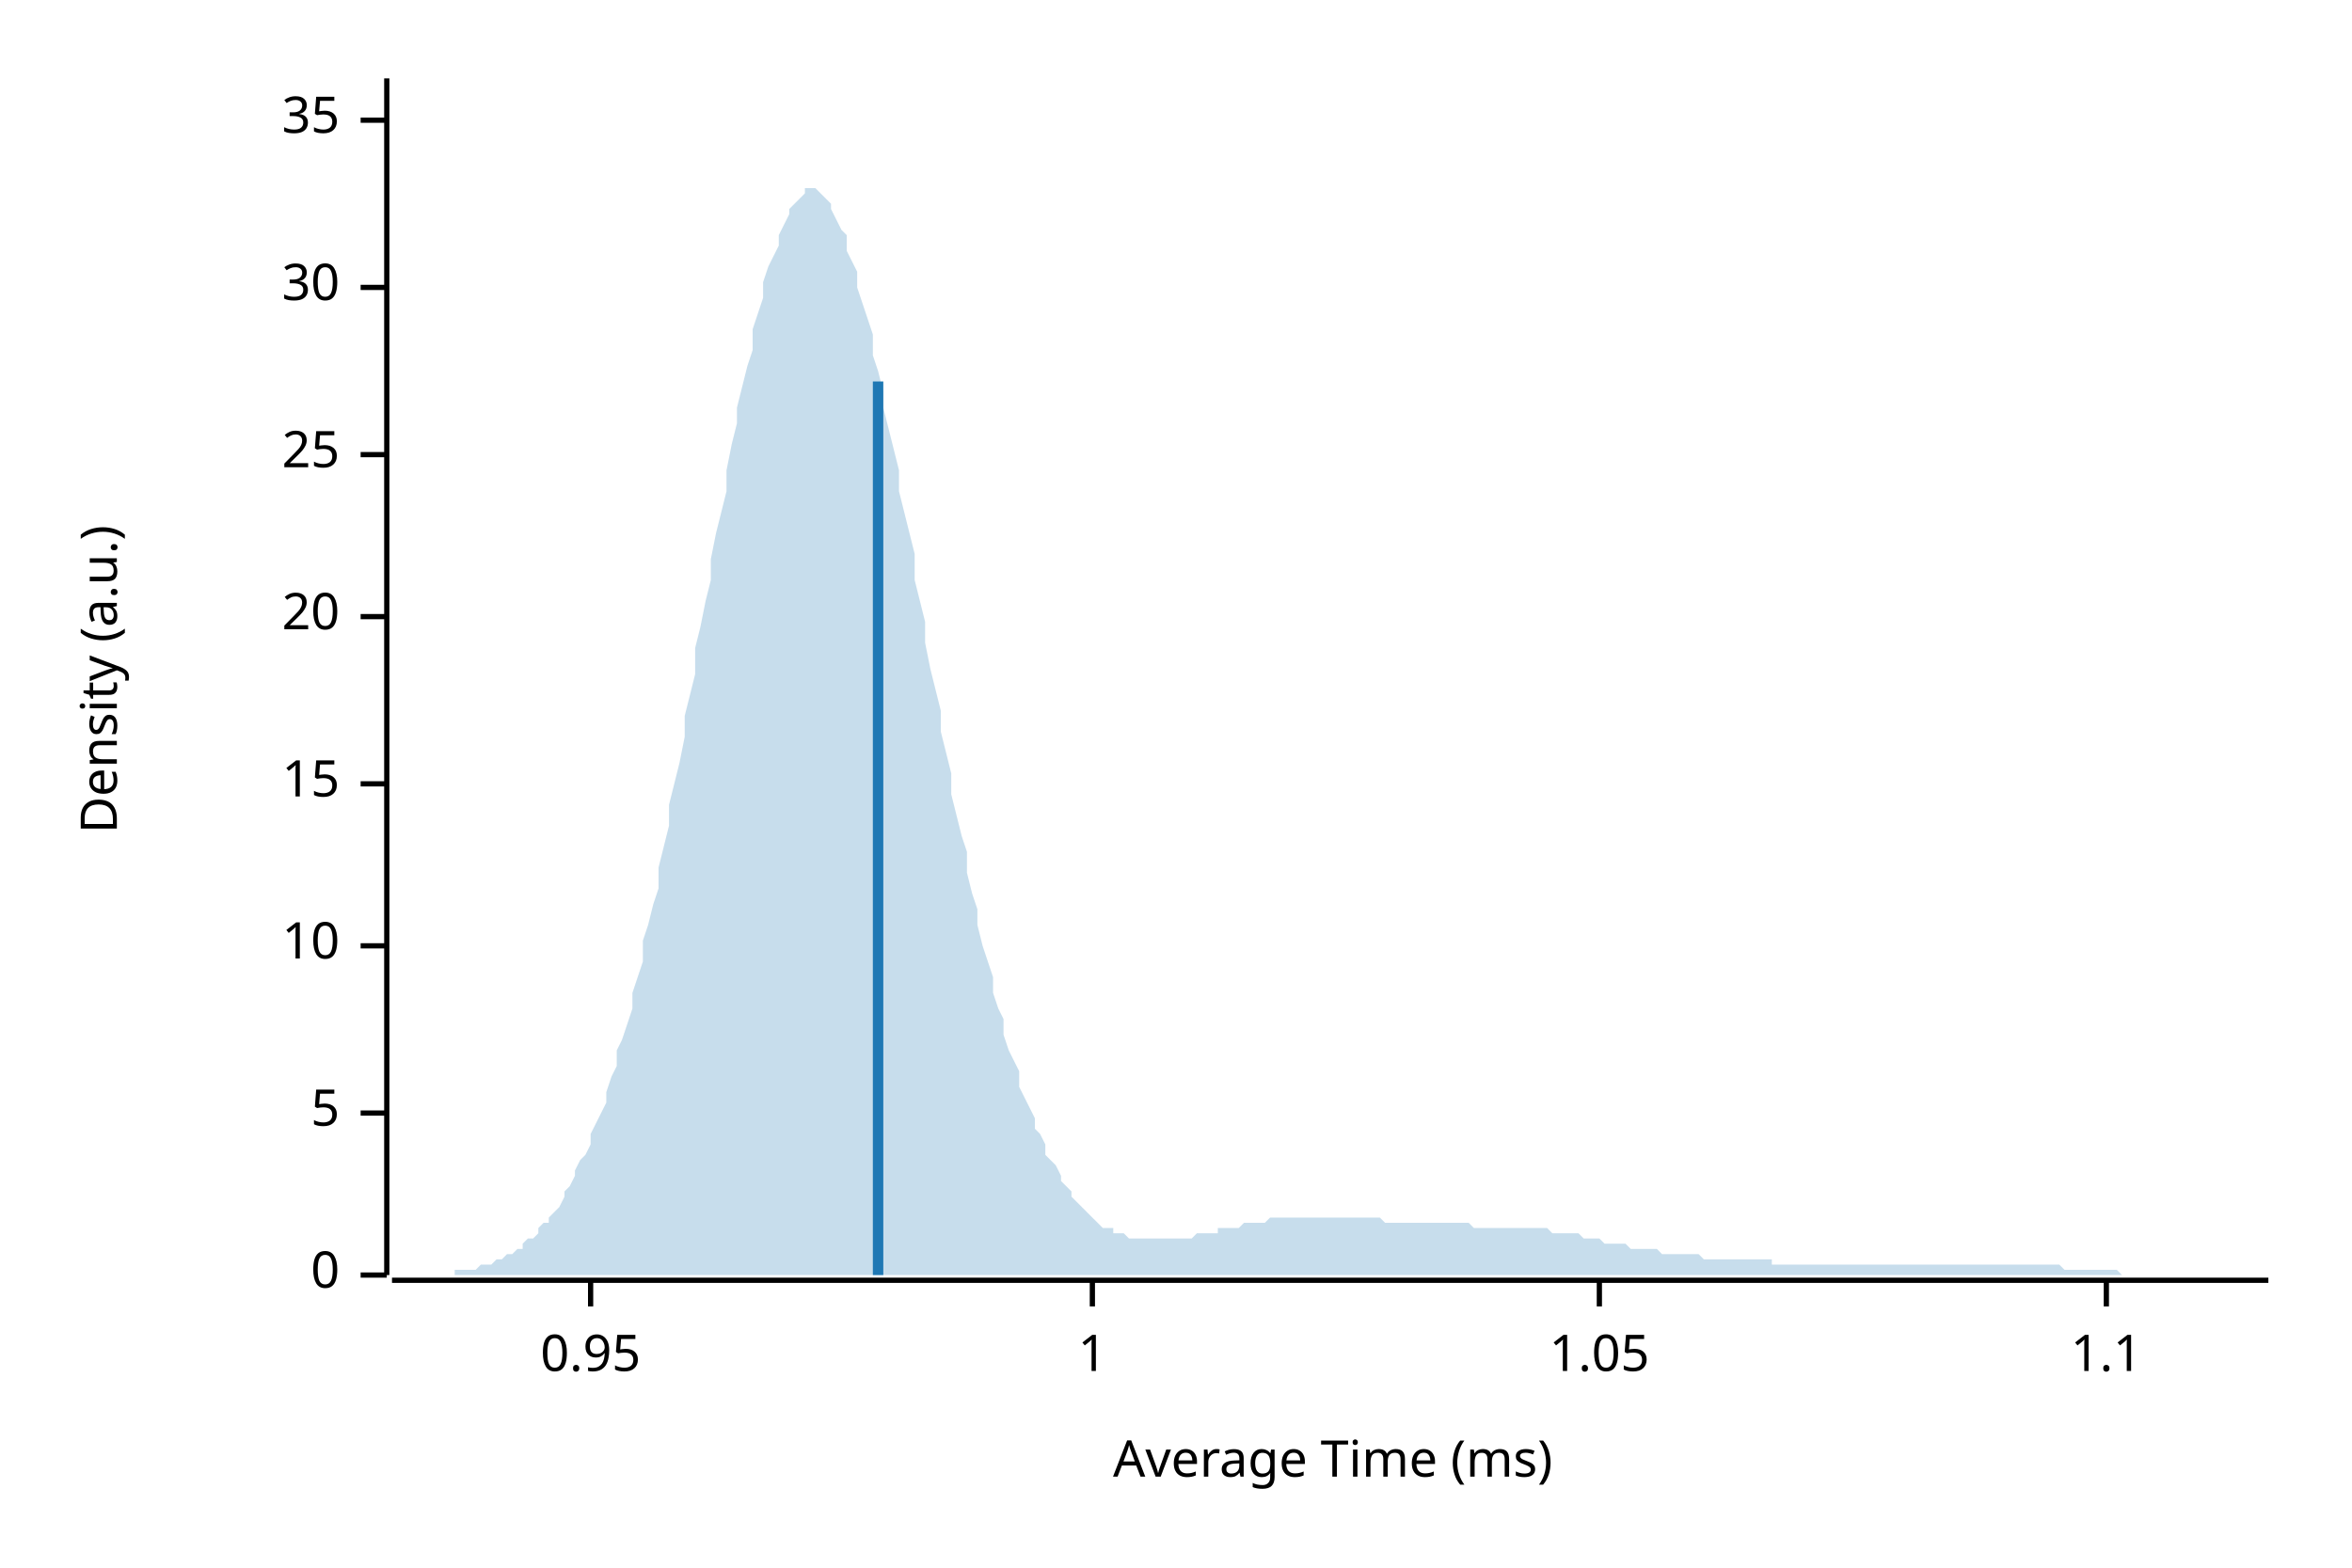
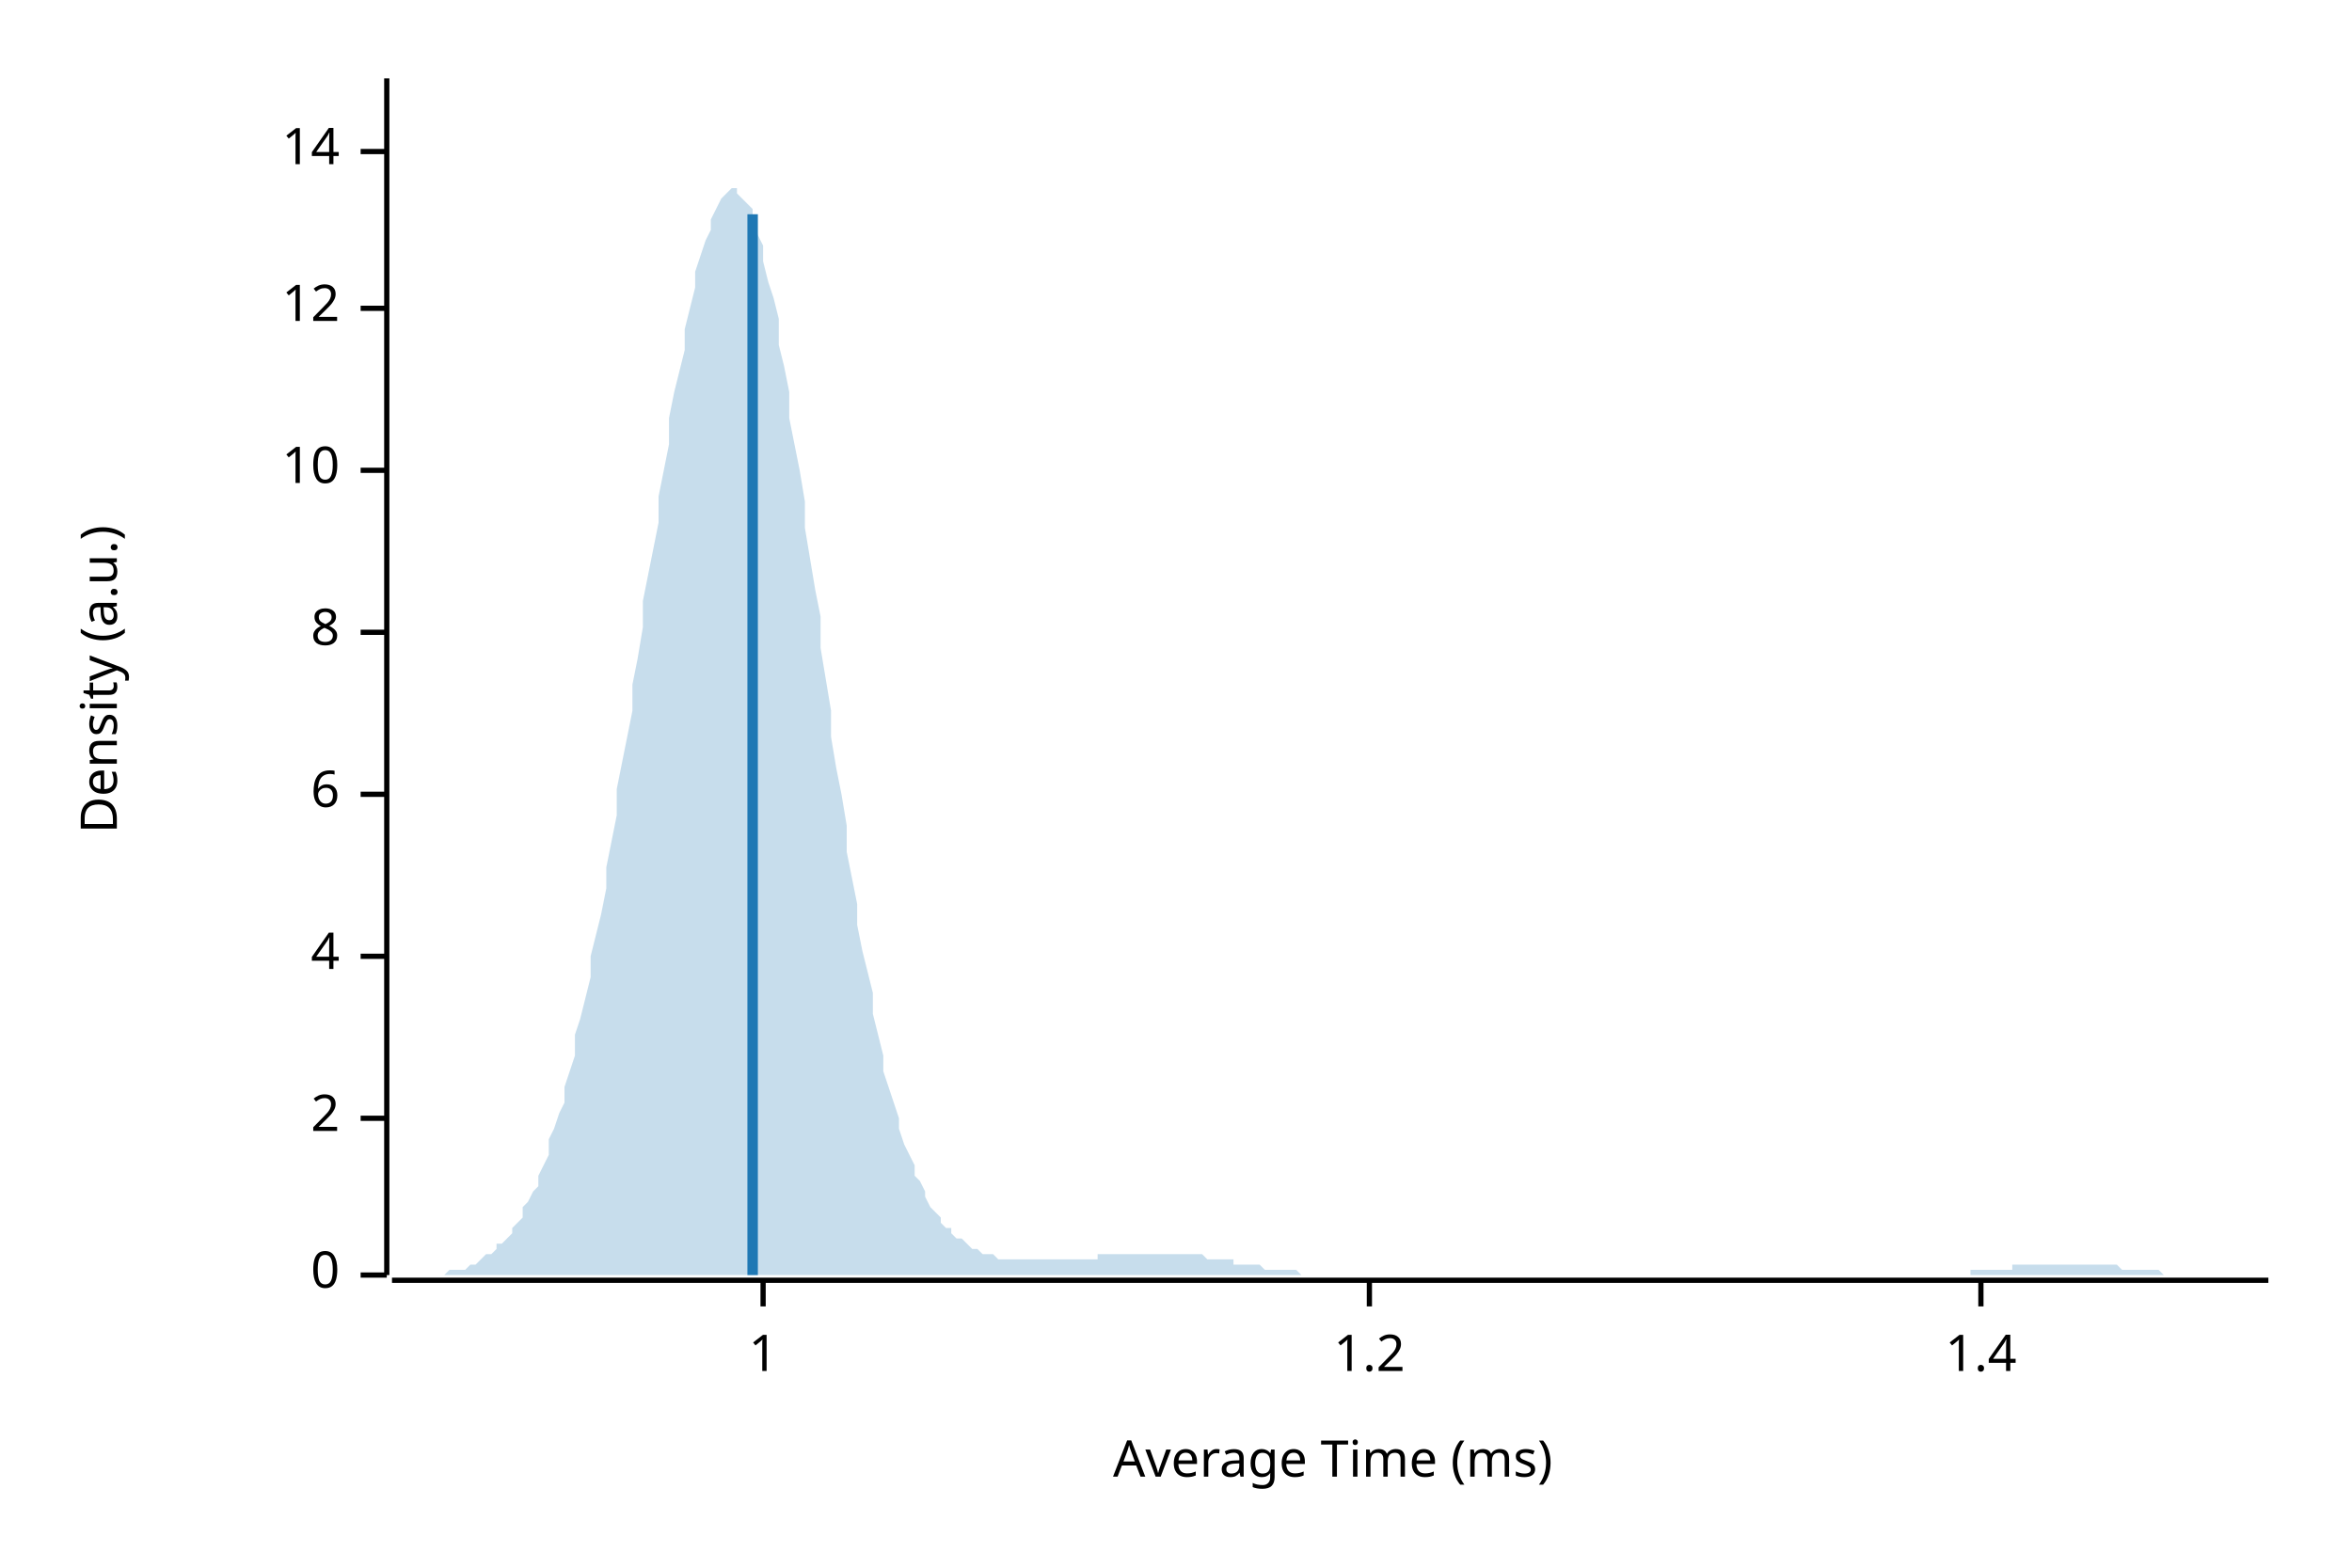
<svg xmlns="http://www.w3.org/2000/svg" width="450" height="300" viewBox="0 0 450 300">
  <text x="15" y="130" dy="0.76em" text-anchor="middle" font-family="sans-serif" font-size="9.677" opacity="1" fill="#000000" transform="rotate(270, 15, 130)">
Density (a.u.)
</text>
  <text x="255" y="285" dy="-0.5ex" text-anchor="middle" font-family="sans-serif" font-size="9.677" opacity="1" fill="#000000">
Average Time (ms)
</text>
  <polyline fill="none" opacity="1" stroke="#000000" stroke-width="1" points="74,15 74,244 " />
  <text x="65" y="244" dy="0.5ex" text-anchor="end" font-family="sans-serif" font-size="9.677" opacity="1" fill="#000000">
0
</text>
  <polyline fill="none" opacity="1" stroke="#000000" stroke-width="1" points="69,244 74,244 " />
-   <text x="65" y="213" dy="0.5ex" text-anchor="end" font-family="sans-serif" font-size="9.677" opacity="1" fill="#000000">
- 5
+   <text x="65" y="214" dy="0.5ex" text-anchor="end" font-family="sans-serif" font-size="9.677" opacity="1" fill="#000000">
+ 2
</text>
-   <polyline fill="none" opacity="1" stroke="#000000" stroke-width="1" points="69,213 74,213 " />
-   <text x="65" y="181" dy="0.5ex" text-anchor="end" font-family="sans-serif" font-size="9.677" opacity="1" fill="#000000">
+   <polyline fill="none" opacity="1" stroke="#000000" stroke-width="1" points="69,214 74,214 " />
+   <text x="65" y="183" dy="0.5ex" text-anchor="end" font-family="sans-serif" font-size="9.677" opacity="1" fill="#000000">
+ 4
+ </text>
+   <polyline fill="none" opacity="1" stroke="#000000" stroke-width="1" points="69,183 74,183 " />
+   <text x="65" y="152" dy="0.5ex" text-anchor="end" font-family="sans-serif" font-size="9.677" opacity="1" fill="#000000">
+ 6
+ </text>
+   <polyline fill="none" opacity="1" stroke="#000000" stroke-width="1" points="69,152 74,152 " />
+   <text x="65" y="121" dy="0.5ex" text-anchor="end" font-family="sans-serif" font-size="9.677" opacity="1" fill="#000000">
+ 8
+ </text>
+   <polyline fill="none" opacity="1" stroke="#000000" stroke-width="1" points="69,121 74,121 " />
+   <text x="65" y="90" dy="0.5ex" text-anchor="end" font-family="sans-serif" font-size="9.677" opacity="1" fill="#000000">
10
</text>
-   <polyline fill="none" opacity="1" stroke="#000000" stroke-width="1" points="69,181 74,181 " />
-   <text x="65" y="150" dy="0.5ex" text-anchor="end" font-family="sans-serif" font-size="9.677" opacity="1" fill="#000000">
- 15
+   <polyline fill="none" opacity="1" stroke="#000000" stroke-width="1" points="69,90 74,90 " />
+   <text x="65" y="59" dy="0.5ex" text-anchor="end" font-family="sans-serif" font-size="9.677" opacity="1" fill="#000000">
+ 12
</text>
-   <polyline fill="none" opacity="1" stroke="#000000" stroke-width="1" points="69,150 74,150 " />
-   <text x="65" y="118" dy="0.5ex" text-anchor="end" font-family="sans-serif" font-size="9.677" opacity="1" fill="#000000">
- 20
+   <polyline fill="none" opacity="1" stroke="#000000" stroke-width="1" points="69,59 74,59 " />
+   <text x="65" y="29" dy="0.5ex" text-anchor="end" font-family="sans-serif" font-size="9.677" opacity="1" fill="#000000">
+ 14
</text>
-   <polyline fill="none" opacity="1" stroke="#000000" stroke-width="1" points="69,118 74,118 " />
-   <text x="65" y="87" dy="0.5ex" text-anchor="end" font-family="sans-serif" font-size="9.677" opacity="1" fill="#000000">
- 25
- </text>
-   <polyline fill="none" opacity="1" stroke="#000000" stroke-width="1" points="69,87 74,87 " />
-   <text x="65" y="55" dy="0.5ex" text-anchor="end" font-family="sans-serif" font-size="9.677" opacity="1" fill="#000000">
- 30
- </text>
-   <polyline fill="none" opacity="1" stroke="#000000" stroke-width="1" points="69,55 74,55 " />
-   <text x="65" y="23" dy="0.5ex" text-anchor="end" font-family="sans-serif" font-size="9.677" opacity="1" fill="#000000">
- 35
- </text>
-   <polyline fill="none" opacity="1" stroke="#000000" stroke-width="1" points="69,23 74,23 " />
+   <polyline fill="none" opacity="1" stroke="#000000" stroke-width="1" points="69,29 74,29 " />
  <polyline fill="none" opacity="1" stroke="#000000" stroke-width="1" points="75,245 434,245 " />
-   <text x="113" y="255" dy="0.76em" text-anchor="middle" font-family="sans-serif" font-size="9.677" opacity="1" fill="#000000">
- 0.95
- </text>
-   <polyline fill="none" opacity="1" stroke="#000000" stroke-width="1" points="113,245 113,250 " />
-   <text x="209" y="255" dy="0.76em" text-anchor="middle" font-family="sans-serif" font-size="9.677" opacity="1" fill="#000000">
+   <text x="146" y="255" dy="0.76em" text-anchor="middle" font-family="sans-serif" font-size="9.677" opacity="1" fill="#000000">
1
</text>
-   <polyline fill="none" opacity="1" stroke="#000000" stroke-width="1" points="209,245 209,250 " />
-   <text x="306" y="255" dy="0.76em" text-anchor="middle" font-family="sans-serif" font-size="9.677" opacity="1" fill="#000000">
- 1.05
+   <polyline fill="none" opacity="1" stroke="#000000" stroke-width="1" points="146,245 146,250 " />
+   <text x="262" y="255" dy="0.76em" text-anchor="middle" font-family="sans-serif" font-size="9.677" opacity="1" fill="#000000">
+ 1.2
</text>
-   <polyline fill="none" opacity="1" stroke="#000000" stroke-width="1" points="306,245 306,250 " />
-   <text x="403" y="255" dy="0.76em" text-anchor="middle" font-family="sans-serif" font-size="9.677" opacity="1" fill="#000000">
- 1.1
+   <polyline fill="none" opacity="1" stroke="#000000" stroke-width="1" points="262,245 262,250 " />
+   <text x="379" y="255" dy="0.76em" text-anchor="middle" font-family="sans-serif" font-size="9.677" opacity="1" fill="#000000">
+ 1.4
</text>
-   <polyline fill="none" opacity="1" stroke="#000000" stroke-width="1" points="403,245 403,250 " />
-   <polygon opacity="0.25" fill="#1F78B4" points="75,244 75,244 76,244 77,244 77,244 78,244 79,244 80,244 80,244 81,244 82,244 82,244 83,244 84,244 85,244 85,244 86,244 87,244 87,243 88,243 89,243 90,243 90,243 91,243 92,242 92,242 93,242 94,242 95,241 95,241 96,241 97,240 98,240 98,240 99,239 100,239 100,238 101,237 102,237 103,236 103,235 104,234 105,234 105,233 106,232 107,231 108,229 108,228 109,227 110,225 110,224 111,222 112,221 113,219 113,217 114,215 115,213 116,211 116,209 117,206 118,204 118,201 119,199 120,196 121,193 121,190 122,187 123,184 123,180 124,177 125,173 126,170 126,166 127,162 128,158 128,154 129,150 130,146 131,141 131,137 132,133 133,129 133,124 134,120 135,115 136,111 136,107 137,102 138,98 139,94 139,90 140,85 141,81 141,78 142,74 143,70 144,67 144,63 145,60 146,57 146,54 147,51 148,49 149,47 149,45 150,43 151,41 151,40 152,39 153,38 154,37 154,36 155,36 156,36 157,37 157,37 158,38 159,39 159,40 160,42 161,44 162,45 162,48 163,50 164,52 164,55 165,58 166,61 167,64 167,68 168,71 169,75 169,78 170,82 171,86 172,90 172,94 173,98 174,102 175,106 175,111 176,115 177,119 177,123 178,128 179,132 180,136 180,140 181,144 182,148 182,152 183,156 184,160 185,163 185,167 186,171 187,174 187,177 188,181 189,184 190,187 190,190 191,193 192,195 192,198 193,201 194,203 195,205 195,208 196,210 197,212 198,214 198,216 199,217 200,219 200,221 201,222 202,223 203,225 203,226 204,227 205,228 205,229 206,230 207,231 208,232 208,232 209,233 210,234 210,234 211,235 212,235 213,235 213,236 214,236 215,236 216,237 216,237 217,237 218,237 218,237 219,237 220,237 221,237 221,237 222,237 223,237 223,237 224,237 225,237 226,237 226,237 227,237 228,237 228,237 229,236 230,236 231,236 231,236 232,236 233,236 233,235 234,235 235,235 236,235 236,235 237,235 238,234 239,234 239,234 240,234 241,234 241,234 242,234 243,233 244,233 244,233 245,233 246,233 246,233 247,233 248,233 249,233 249,233 250,233 251,233 251,233 252,233 253,233 254,233 254,233 255,233 256,233 257,233 257,233 258,233 259,233 259,233 260,233 261,233 262,233 262,233 263,233 264,233 264,233 265,234 266,234 267,234 267,234 268,234 269,234 269,234 270,234 271,234 272,234 272,234 273,234 274,234 275,234 275,234 276,234 277,234 277,234 278,234 279,234 280,234 280,234 281,234 282,235 282,235 283,235 284,235 285,235 285,235 286,235 287,235 287,235 288,235 289,235 290,235 290,235 291,235 292,235 292,235 293,235 294,235 295,235 295,235 296,235 297,236 298,236 298,236 299,236 300,236 300,236 301,236 302,236 303,237 303,237 304,237 305,237 305,237 306,237 307,238 308,238 308,238 309,238 310,238 310,238 311,238 312,239 313,239 313,239 314,239 315,239 316,239 316,239 317,239 318,240 318,240 319,240 320,240 321,240 321,240 322,240 323,240 323,240 324,240 325,240 326,241 326,241 327,241 328,241 328,241 329,241 330,241 331,241 331,241 332,241 333,241 333,241 334,241 335,241 336,241 336,241 337,241 338,241 339,241 339,242 340,242 341,242 341,242 342,242 343,242 344,242 344,242 345,242 346,242 346,242 347,242 348,242 349,242 349,242 350,242 351,242 351,242 352,242 353,242 354,242 354,242 355,242 356,242 357,242 357,242 358,242 359,242 359,242 360,242 361,242 362,242 362,242 363,242 364,242 364,242 365,242 366,242 367,242 367,242 368,242 369,242 369,242 370,242 371,242 372,242 372,242 373,242 374,242 375,242 375,242 376,242 377,242 377,242 378,242 379,242 380,242 380,242 381,242 382,242 382,242 383,242 384,242 385,242 385,242 386,242 387,242 387,242 388,242 389,242 390,242 390,242 391,242 392,242 392,242 393,242 394,242 395,243 395,243 396,243 397,243 398,243 398,243 399,243 400,243 400,243 401,243 402,243 403,243 403,243 404,243 405,243 405,243 406,244 407,244 408,244 408,244 409,244 410,244 410,244 411,244 412,244 413,244 413,244 414,244 415,244 416,244 416,244 417,244 418,244 418,244 419,244 420,244 421,244 421,244 422,244 423,244 423,244 424,244 425,244 426,244 426,244 427,244 428,244 428,244 429,244 430,244 431,244 431,244 432,244 433,244 434,244 434,244 75,244 " />
-   <polyline fill="none" opacity="1" stroke="#1F78B4" stroke-width="2" points="168,244 168,73 " />
+   <polyline fill="none" opacity="1" stroke="#000000" stroke-width="1" points="379,245 379,250 " />
+   <polygon opacity="0.25" fill="#1F78B4" points="75,244 75,244 76,244 77,244 77,244 78,244 79,244 80,244 80,244 81,244 82,244 82,244 83,244 84,244 85,244 85,244 86,243 87,243 87,243 88,243 89,243 90,242 90,242 91,242 92,241 92,241 93,240 94,240 95,239 95,238 96,238 97,237 98,236 98,235 99,234 100,233 100,231 101,230 102,228 103,227 103,225 104,223 105,221 105,218 106,216 107,213 108,211 108,208 109,205 110,202 110,198 111,195 112,191 113,187 113,183 114,179 115,175 116,170 116,166 117,161 118,156 118,151 119,146 120,141 121,136 121,131 122,126 123,120 123,115 124,110 125,105 126,100 126,95 127,90 128,85 128,80 129,75 130,71 131,67 131,63 132,59 133,55 133,52 134,49 135,46 136,44 136,42 137,40 138,38 139,37 139,37 140,36 141,36 141,37 142,38 143,39 144,40 144,42 145,45 146,47 146,50 147,54 148,57 149,61 149,66 150,70 151,75 151,80 152,85 153,90 154,96 154,101 155,107 156,113 157,118 157,124 158,130 159,136 159,141 160,147 161,152 162,158 162,163 163,168 164,173 164,177 165,182 166,186 167,190 167,194 168,198 169,202 169,205 170,208 171,211 172,214 172,216 173,219 174,221 175,223 175,225 176,226 177,228 177,229 178,231 179,232 180,233 180,234 181,235 182,235 182,236 183,237 184,237 185,238 185,238 186,239 187,239 187,239 188,240 189,240 190,240 190,240 191,241 192,241 192,241 193,241 194,241 195,241 195,241 196,241 197,241 198,241 198,241 199,241 200,241 200,241 201,241 202,241 203,241 203,241 204,241 205,241 205,241 206,241 207,241 208,241 208,241 209,241 210,241 210,240 211,240 212,240 213,240 213,240 214,240 215,240 216,240 216,240 217,240 218,240 218,240 219,240 220,240 221,240 221,240 222,240 223,240 223,240 224,240 225,240 226,240 226,240 227,240 228,240 228,240 229,240 230,240 231,241 231,241 232,241 233,241 233,241 234,241 235,241 236,241 236,242 237,242 238,242 239,242 239,242 240,242 241,242 241,242 242,243 243,243 244,243 244,243 245,243 246,243 246,243 247,243 248,243 249,244 249,244 250,244 251,244 251,244 252,244 253,244 254,244 254,244 255,244 256,244 257,244 257,244 258,244 259,244 259,244 260,244 261,244 262,244 262,244 263,244 264,244 264,244 265,244 266,244 267,244 267,244 268,244 269,244 269,244 270,244 271,244 272,244 272,244 273,244 274,244 275,244 275,244 276,244 277,244 277,244 278,244 279,244 280,244 280,244 281,244 282,244 282,244 283,244 284,244 285,244 285,244 286,244 287,244 287,244 288,244 289,244 290,244 290,244 291,244 292,244 292,244 293,244 294,244 295,244 295,244 296,244 297,244 298,244 298,244 299,244 300,244 300,244 301,244 302,244 303,244 303,244 304,244 305,244 305,244 306,244 307,244 308,244 308,244 309,244 310,244 310,244 311,244 312,244 313,244 313,244 314,244 315,244 316,244 316,244 317,244 318,244 318,244 319,244 320,244 321,244 321,244 322,244 323,244 323,244 324,244 325,244 326,244 326,244 327,244 328,244 328,244 329,244 330,244 331,244 331,244 332,244 333,244 333,244 334,244 335,244 336,244 336,244 337,244 338,244 339,244 339,244 340,244 341,244 341,244 342,244 343,244 344,244 344,244 345,244 346,244 346,244 347,244 348,244 349,244 349,244 350,244 351,244 351,244 352,244 353,244 354,244 354,244 355,244 356,244 357,244 357,244 358,244 359,244 359,244 360,244 361,244 362,244 362,244 363,244 364,244 364,244 365,244 366,244 367,244 367,244 368,244 369,244 369,244 370,244 371,244 372,244 372,244 373,244 374,244 375,244 375,244 376,244 377,244 377,243 378,243 379,243 380,243 380,243 381,243 382,243 382,243 383,243 384,243 385,243 385,242 386,242 387,242 387,242 388,242 389,242 390,242 390,242 391,242 392,242 392,242 393,242 394,242 395,242 395,242 396,242 397,242 398,242 398,242 399,242 400,242 400,242 401,242 402,242 403,242 403,242 404,242 405,242 405,242 406,243 407,243 408,243 408,243 409,243 410,243 410,243 411,243 412,243 413,243 413,243 414,244 415,244 416,244 416,244 417,244 418,244 418,244 419,244 420,244 421,244 421,244 422,244 423,244 423,244 424,244 425,244 426,244 426,244 427,244 428,244 428,244 429,244 430,244 431,244 431,244 432,244 433,244 434,244 434,244 75,244 " />
+   <polyline fill="none" opacity="1" stroke="#1F78B4" stroke-width="2" points="144,244 144,41 " />
</svg>
